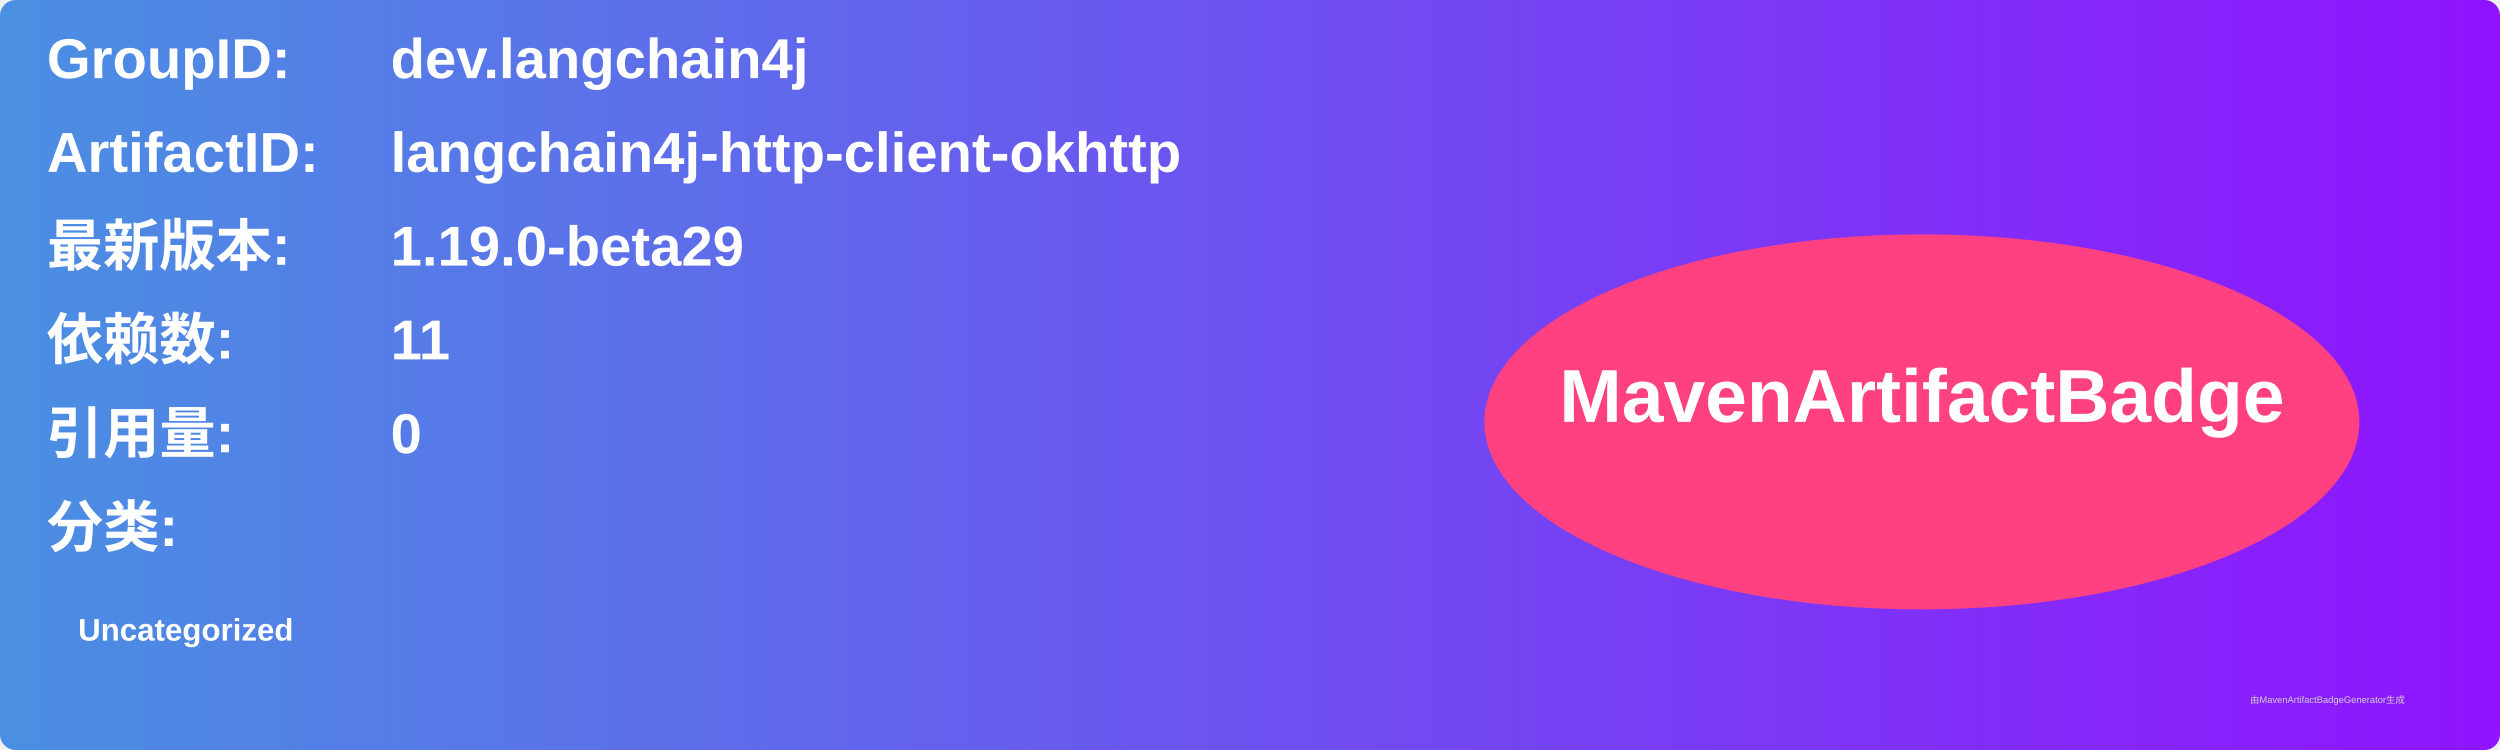
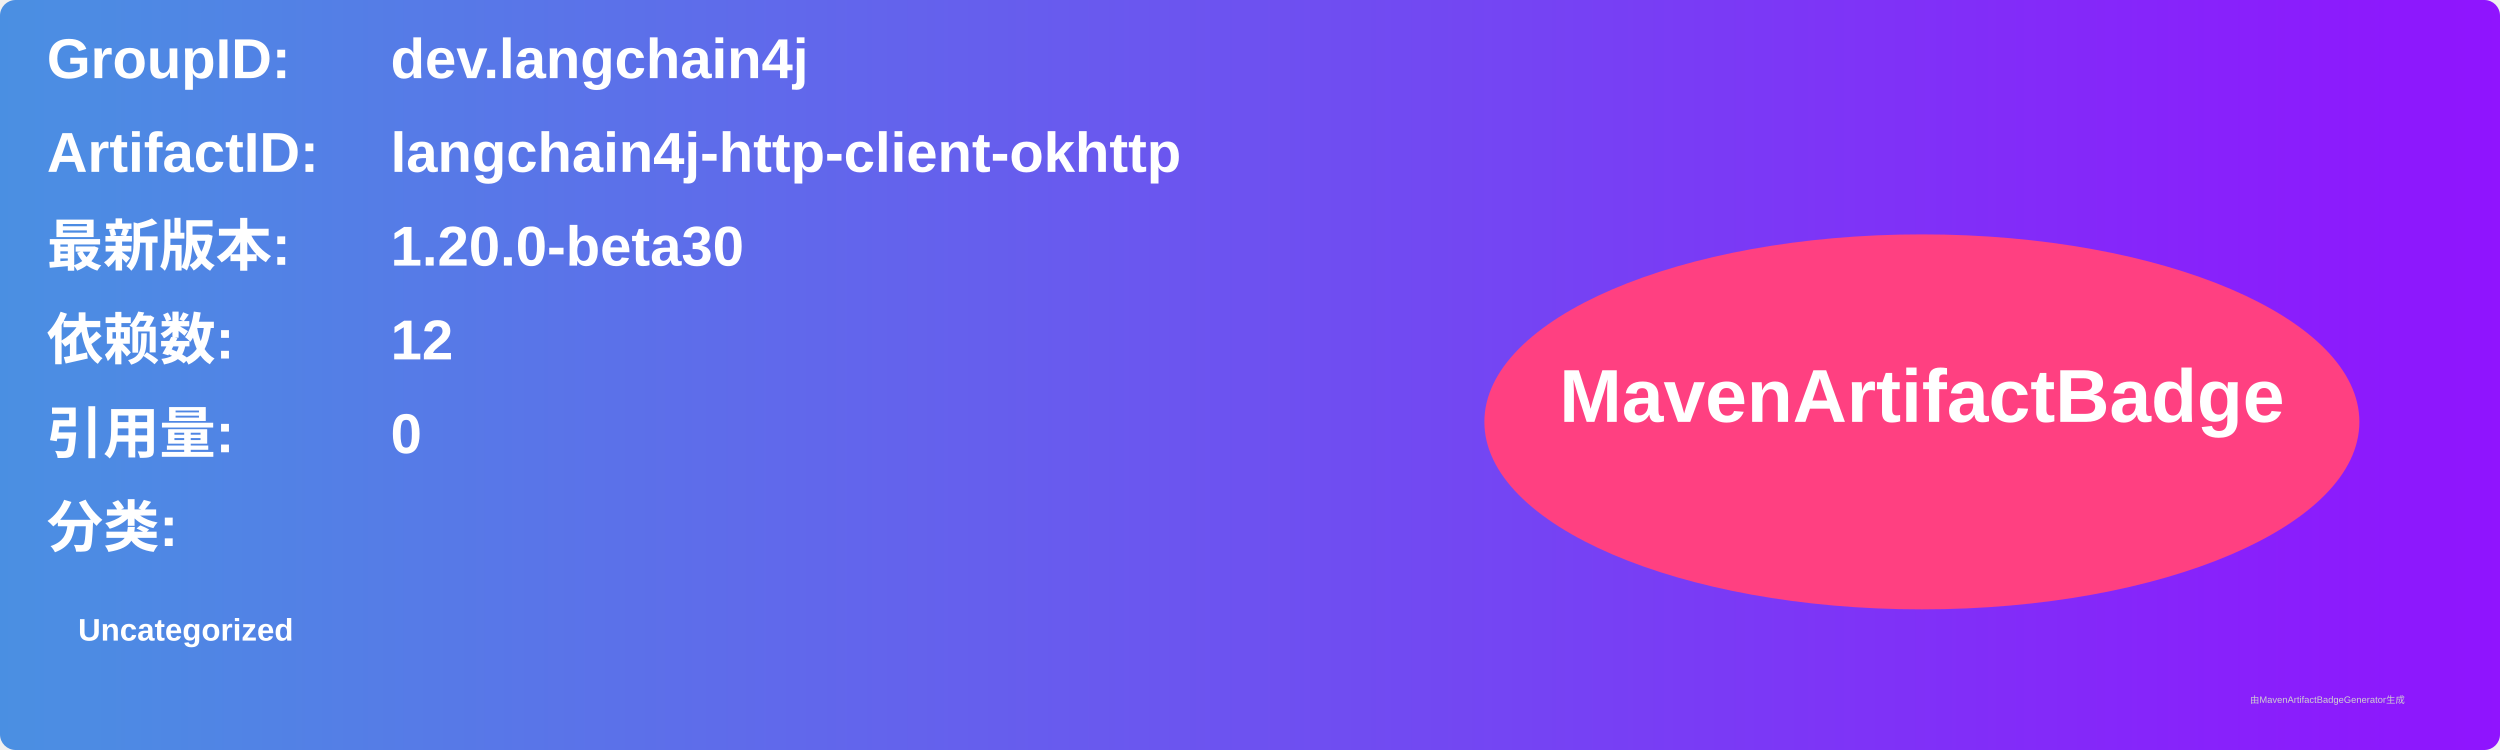
<svg xmlns="http://www.w3.org/2000/svg" width="800" height="240" viewBox="0 0 800 240">
  <linearGradient id="grad" x1="0%" y1="0%" x2="100%" y2="0%">
    <stop offset="0%" stop-color="#4a90e2" />
    <stop offset="100%" stop-color="#9013fe" />
  </linearGradient>
  <rect width="100%" height="100%" rx="5" ry="5" fill="url(#grad)" />
  <g transform="translate(15, 15)">
    <text x="0" y="10" font-family="Arial" font-size="18" fill="white" font-weight="bold" width="260">GroupID:</text>
    <text x="110" y="10" font-family="Arial" font-size="18" fill="white" font-weight="bold" width="460">dev.langchain4j</text>
    <text x="0" y="40" font-family="Arial" font-size="18" fill="white" font-weight="bold" width="260">ArtifactID:</text>
    <text x="110" y="40" font-family="Arial" font-size="18" fill="white" font-weight="bold" width="460">langchain4j-http-client-okhttp</text>
    <text x="0" y="70" font-family="Arial" font-size="18" fill="white" font-weight="bold">最新版本:</text>
    <text x="110" y="70" font-family="Arial" font-size="18" fill="white" font-weight="bold">
-       <tspan font-weight="bold">1.19.0-beta29</tspan>
+       <tspan font-weight="bold">1.20.0-beta30</tspan>
    </text>
    <text x="0" y="100" font-family="Arial" font-size="18" fill="white" font-weight="bold">依赖数: </text>
    <text x="110" y="100" font-family="Arial" font-size="18" fill="white">
-       <tspan font-weight="bold">11</tspan>
+       <tspan font-weight="bold">12</tspan>
    </text>
    <text x="0" y="130" font-family="Arial" font-size="18" fill="white" font-weight="bold">引用量: </text>
    <text x="110" y="130" font-family="Arial" font-size="18" fill="white">
      <tspan font-weight="bold">0</tspan>
    </text>
    <text x="0" y="160" font-family="Arial" font-size="18" fill="white" font-weight="bold">分类:</text>
    <text x="10" y="190" font-family="Arial" font-size="10" fill="white">
      <tspan font-weight="bold">Uncategorized</tspan>
    </text>
    <ellipse cx="600" cy="120" rx="140" ry="60" fill="#ff4081" />
    <text x="600" y="120" text-anchor="middle" font-family="Arial" font-size="24" fill="white" font-weight="bold">MavenArtifactBadge</text>
  </g>
  <text x="720" y="225" font-family="Arial" font-size="3" fill="#d0d0d0">由MavenArtifactBadgeGenerator生成</text>
</svg>
